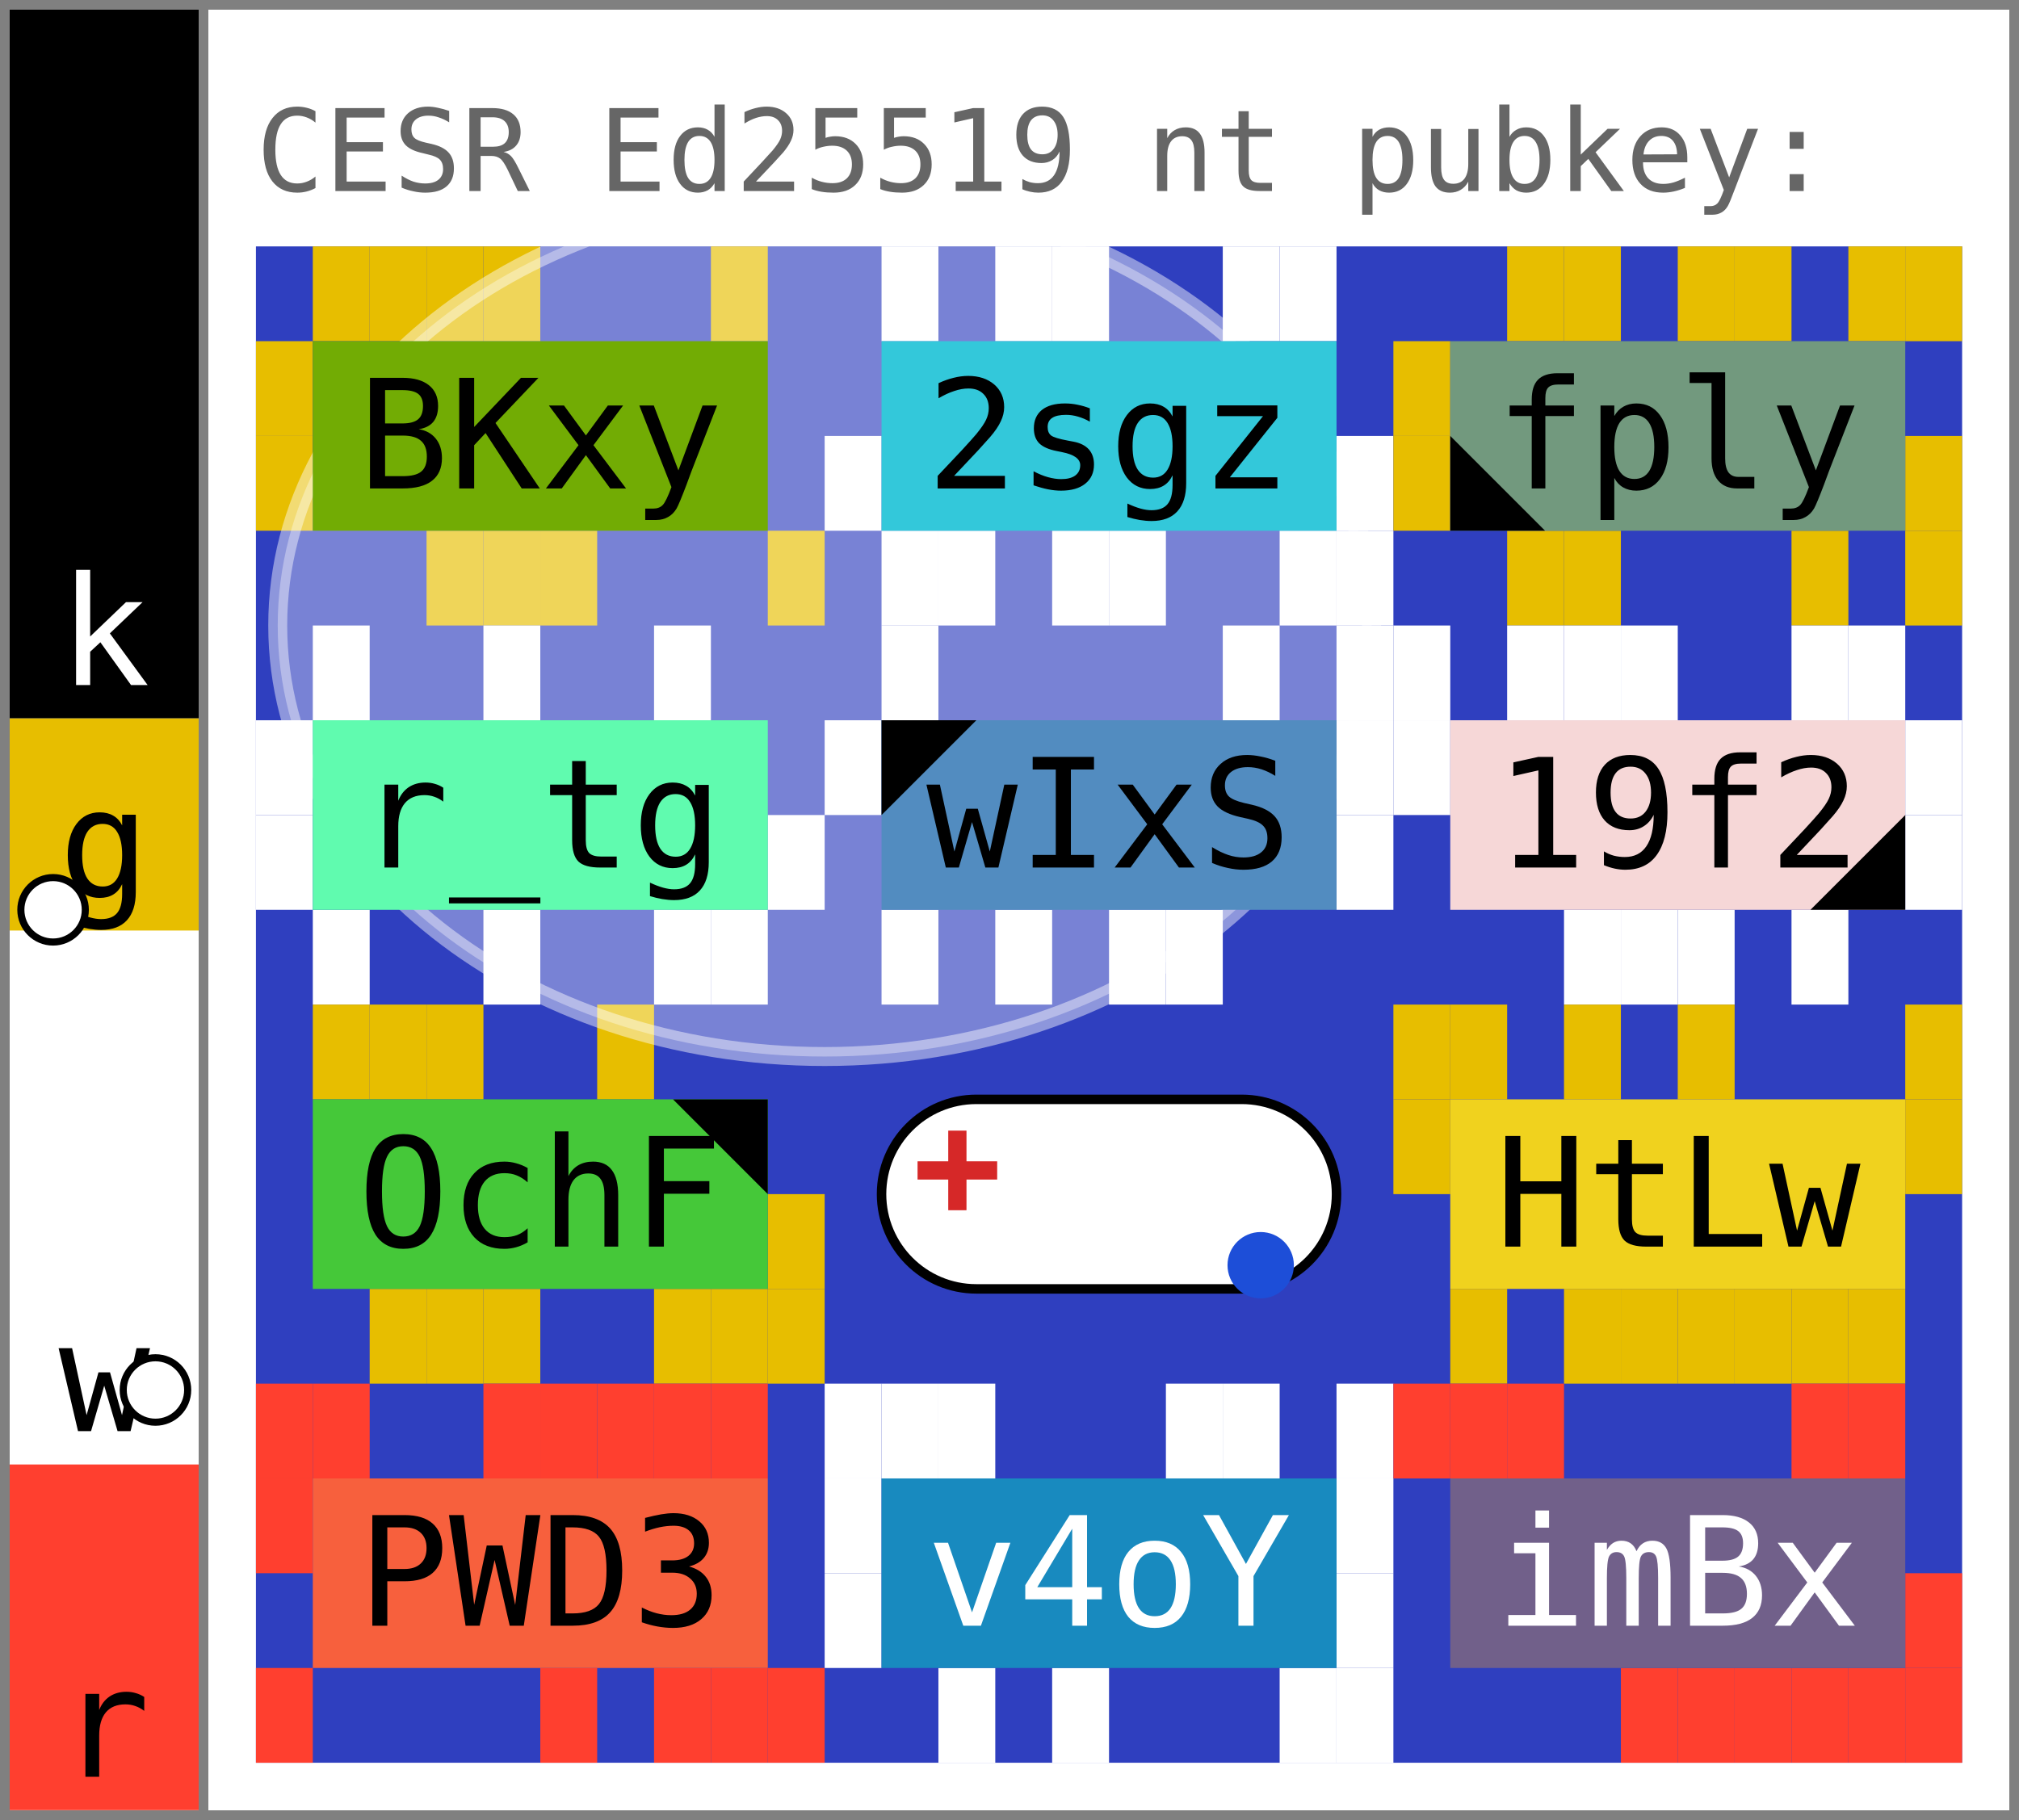
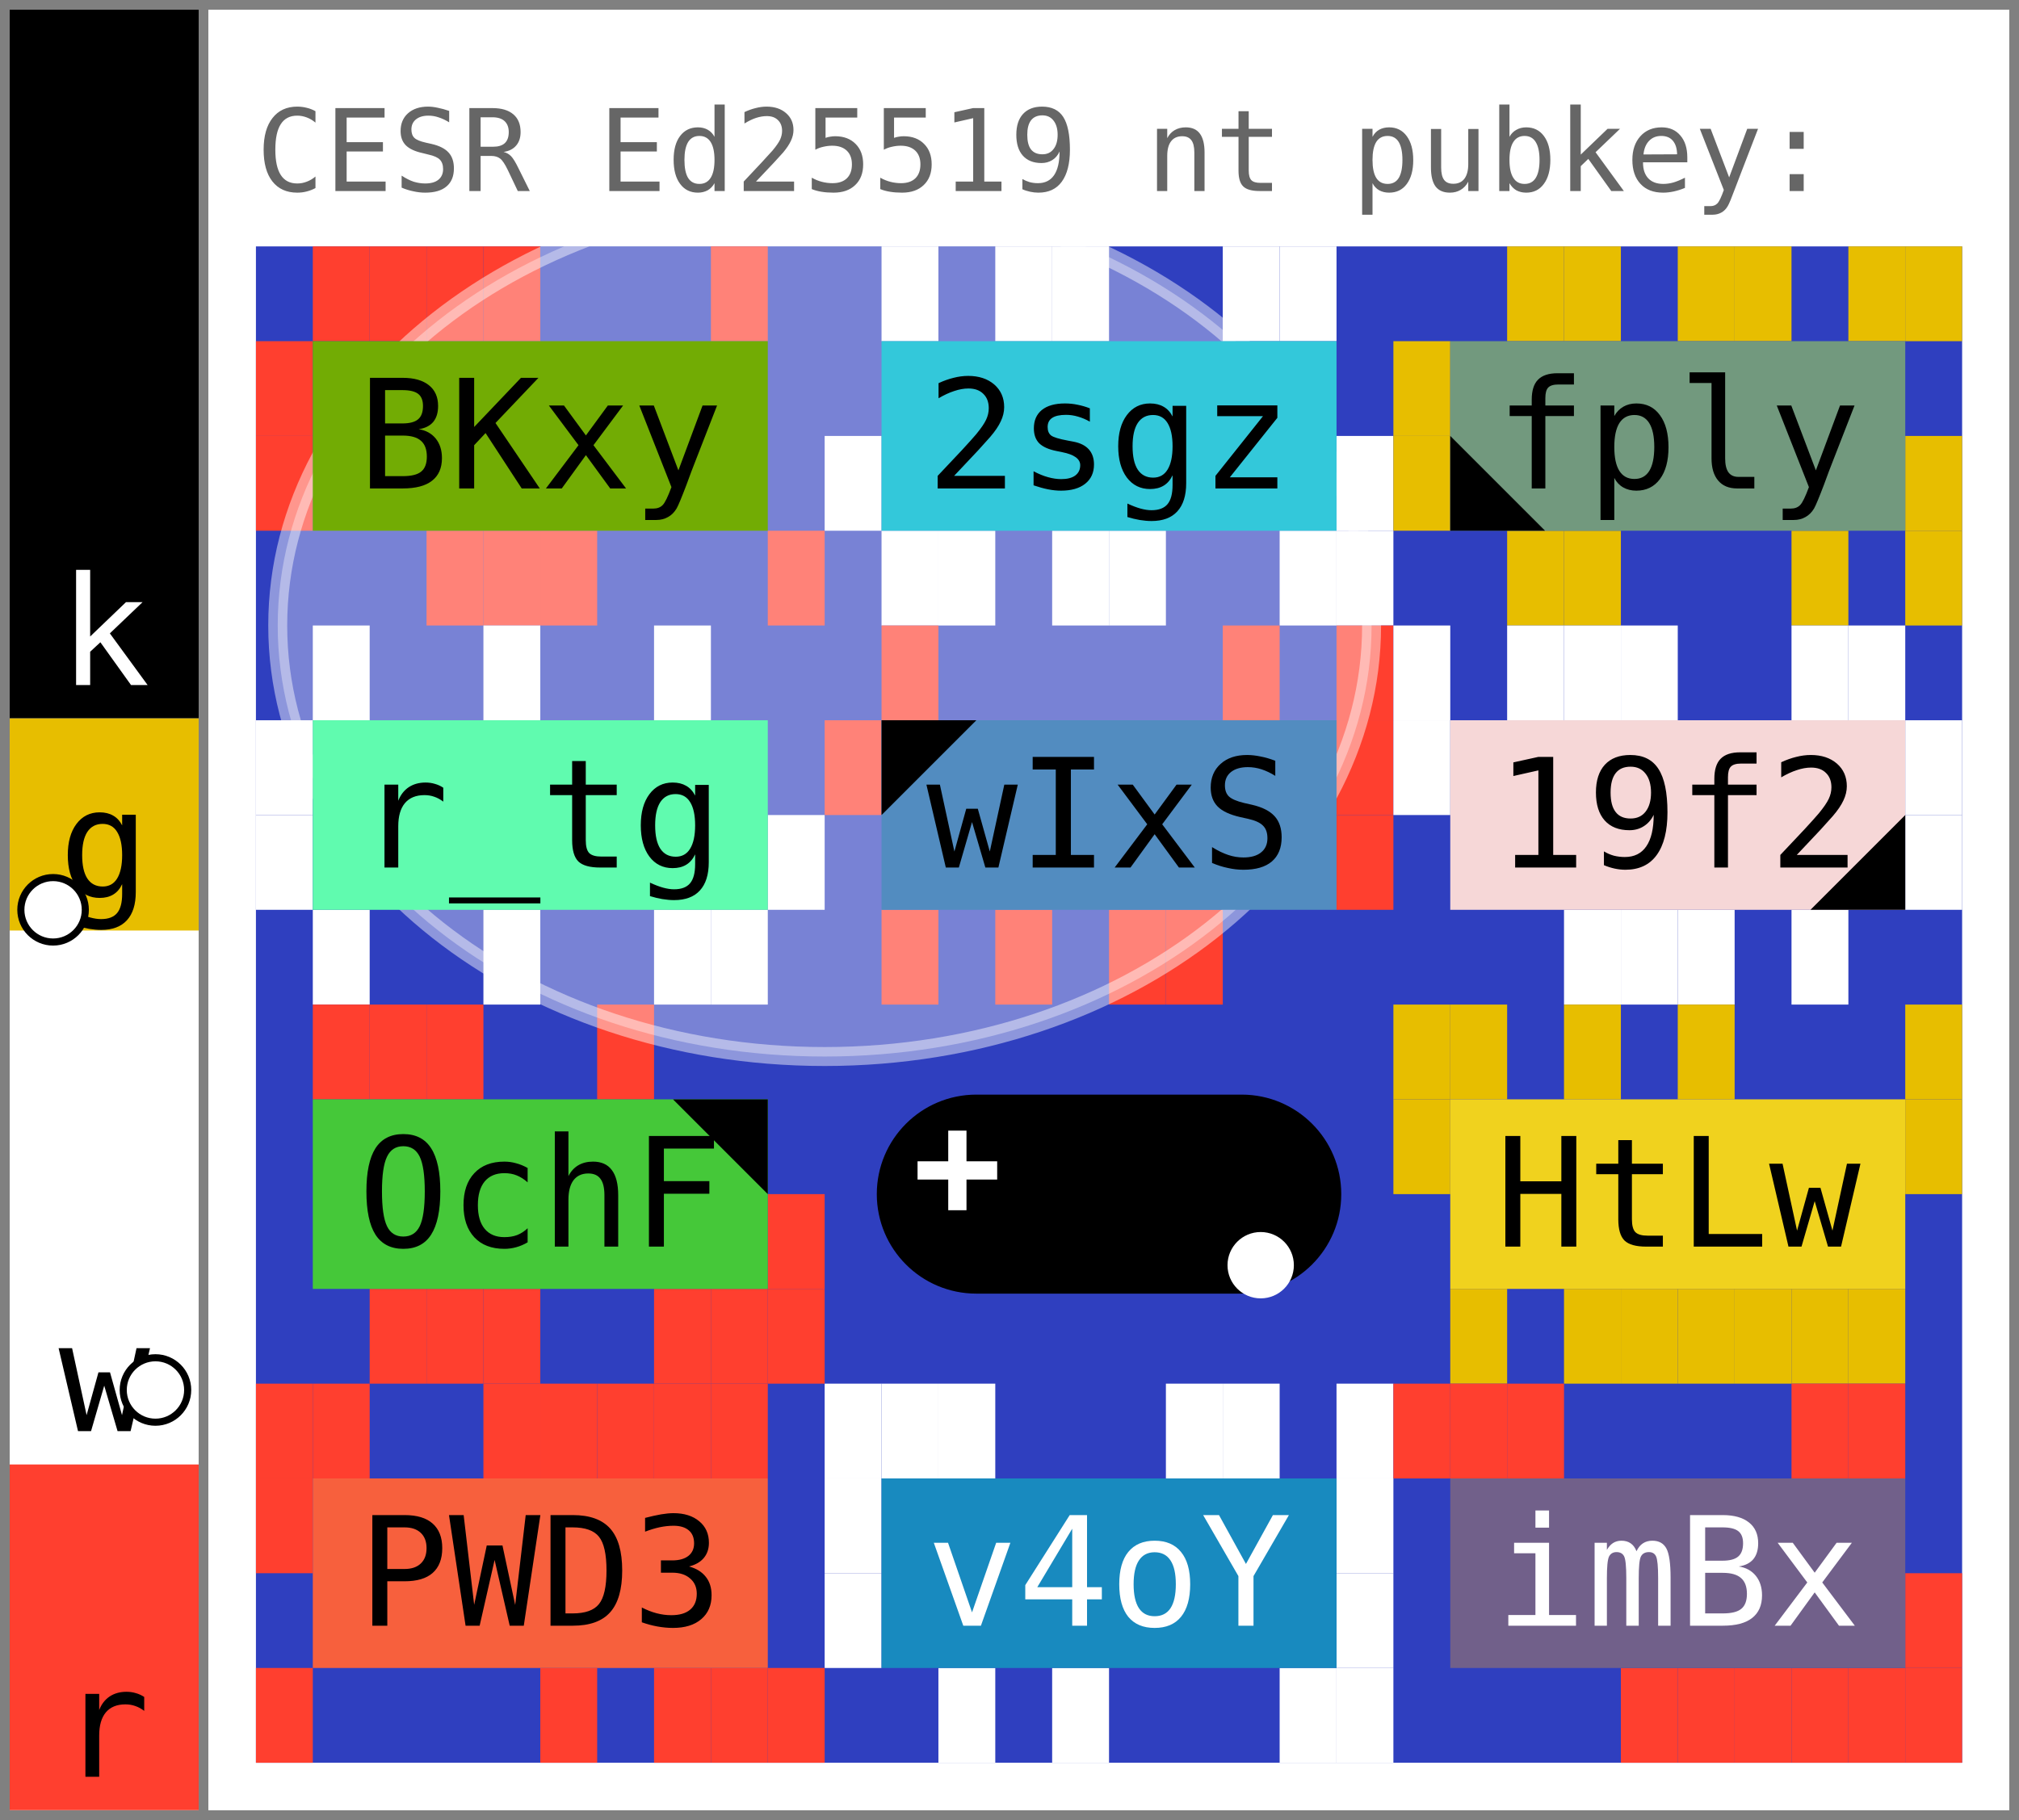
- <svg xmlns="http://www.w3.org/2000/svg" width="213.0" height="192.0" viewBox="0 0 213.0 192.0" data-entviz-version="v9" data-entviz-lib="0.9.2" data-input-bytes="44" data-cols="3" data-rows="4">
+ <svg xmlns="http://www.w3.org/2000/svg" width="213.0" height="192.0" viewBox="0 0 213.0 192.0" data-entviz-version="v10" data-entviz-lib="0.10.0" data-input-bytes="44" data-cols="3" data-rows="4">
  <defs>
    <clipPath id="grid-clip-c7111e5b399acc5b-3x4">
      <rect x="27.0" y="26.0" width="180.0" height="160.0" />
    </clipPath>
  </defs>
  <rect x="0" y="0" width="213.0" height="192.0" fill="#ffffff" />
  <g data-channel="grid">
    <rect x="27.0" y="26.0" width="180.0" height="160.0" fill="#2f3fbf" />
    <g>
-       <rect x="33.0" y="26.0" width="6.0" height="10.0" fill="#e7be00" />
-       <rect x="39.0" y="26.0" width="6.0" height="10.0" fill="#e7be00" />
-       <rect x="45.0" y="26.0" width="6.0" height="10.0" fill="#e7be00" />
-       <rect x="51.0" y="26.0" width="6.0" height="10.0" fill="#e7be00" />
-       <rect x="75.0" y="26.0" width="6.0" height="10.0" fill="#e7be00" />
-       <rect x="81.0" y="56.0" width="6.0" height="10.0" fill="#e7be00" />
-       <rect x="57.0" y="56.0" width="6.0" height="10.0" fill="#e7be00" />
-       <rect x="51.0" y="56.0" width="6.0" height="10.0" fill="#e7be00" />
-       <rect x="45.0" y="56.0" width="6.0" height="10.0" fill="#e7be00" />
-       <rect x="27.0" y="46.0" width="6.0" height="10.0" fill="#e7be00" />
-       <rect x="27.0" y="36.0" width="6.0" height="10.0" fill="#e7be00" />
+       <rect x="33.0" y="26.0" width="6.0" height="10.0" fill="#ff3f2f" />
+       <rect x="39.0" y="26.0" width="6.0" height="10.0" fill="#ff3f2f" />
+       <rect x="45.0" y="26.0" width="6.0" height="10.0" fill="#ff3f2f" />
+       <rect x="51.0" y="26.0" width="6.0" height="10.0" fill="#ff3f2f" />
+       <rect x="75.0" y="26.0" width="6.0" height="10.0" fill="#ff3f2f" />
+       <rect x="81.0" y="56.0" width="6.0" height="10.0" fill="#ff3f2f" />
+       <rect x="57.0" y="56.0" width="6.0" height="10.0" fill="#ff3f2f" />
+       <rect x="51.0" y="56.0" width="6.0" height="10.0" fill="#ff3f2f" />
+       <rect x="45.0" y="56.0" width="6.0" height="10.0" fill="#ff3f2f" />
+       <rect x="27.0" y="46.0" width="6.0" height="10.0" fill="#ff3f2f" />
+       <rect x="27.0" y="36.0" width="6.0" height="10.0" fill="#ff3f2f" />
      <rect x="93.0" y="26.0" width="6.0" height="10.0" fill="#ffffff" />
      <rect x="105.0" y="26.0" width="6.0" height="10.0" fill="#ffffff" />
      <rect x="111.0" y="26.0" width="6.0" height="10.0" fill="#ffffff" />
      <rect x="129.0" y="26.0" width="6.0" height="10.0" fill="#ffffff" />
      <rect x="135.0" y="26.0" width="6.0" height="10.0" fill="#ffffff" />
      <rect x="141.0" y="46.0" width="6.0" height="10.0" fill="#ffffff" />
      <rect x="141.0" y="56.0" width="6.0" height="10.0" fill="#ffffff" />
      <rect x="135.0" y="56.0" width="6.0" height="10.0" fill="#ffffff" />
      <rect x="117.0" y="56.0" width="6.0" height="10.0" fill="#ffffff" />
      <rect x="111.0" y="56.0" width="6.0" height="10.0" fill="#ffffff" />
      <rect x="99.0" y="56.0" width="6.0" height="10.0" fill="#ffffff" />
      <rect x="93.0" y="56.0" width="6.0" height="10.0" fill="#ffffff" />
      <rect x="87.0" y="46.0" width="6.0" height="10.0" fill="#ffffff" />
      <rect x="159.0" y="26.0" width="6.0" height="10.0" fill="#e7be00" />
      <rect x="165.0" y="26.0" width="6.0" height="10.0" fill="#e7be00" />
      <rect x="177.0" y="26.0" width="6.0" height="10.0" fill="#e7be00" />
      <rect x="183.0" y="26.0" width="6.0" height="10.0" fill="#e7be00" />
      <rect x="195.0" y="26.0" width="6.0" height="10.0" fill="#e7be00" />
      <rect x="201.0" y="26.0" width="6.0" height="10.0" fill="#e7be00" />
      <rect x="201.0" y="46.0" width="6.0" height="10.0" fill="#e7be00" />
      <rect x="201.0" y="56.0" width="6.0" height="10.0" fill="#e7be00" />
      <rect x="189.0" y="56.0" width="6.0" height="10.0" fill="#e7be00" />
      <rect x="165.0" y="56.0" width="6.0" height="10.0" fill="#e7be00" />
      <rect x="159.0" y="56.0" width="6.0" height="10.0" fill="#e7be00" />
      <rect x="147.0" y="46.0" width="6.0" height="10.0" fill="#e7be00" />
      <rect x="147.0" y="36.0" width="6.0" height="10.0" fill="#e7be00" />
      <rect x="33.0" y="66.0" width="6.0" height="10.0" fill="#ffffff" />
      <rect x="51.0" y="66.0" width="6.0" height="10.0" fill="#ffffff" />
      <rect x="69.0" y="66.0" width="6.0" height="10.0" fill="#ffffff" />
      <rect x="81.0" y="86.0" width="6.0" height="10.0" fill="#ffffff" />
      <rect x="75.0" y="96.0" width="6.0" height="10.0" fill="#ffffff" />
      <rect x="69.0" y="96.0" width="6.0" height="10.0" fill="#ffffff" />
      <rect x="51.0" y="96.0" width="6.0" height="10.0" fill="#ffffff" />
      <rect x="33.0" y="96.0" width="6.0" height="10.0" fill="#ffffff" />
      <rect x="27.0" y="86.0" width="6.0" height="10.0" fill="#ffffff" />
      <rect x="27.0" y="76.0" width="6.0" height="10.0" fill="#ffffff" />
-       <rect x="93.0" y="66.0" width="6.0" height="10.0" fill="#ffffff" />
-       <rect x="129.0" y="66.0" width="6.0" height="10.0" fill="#ffffff" />
-       <rect x="141.0" y="66.0" width="6.0" height="10.0" fill="#ffffff" />
-       <rect x="141.0" y="76.0" width="6.0" height="10.0" fill="#ffffff" />
-       <rect x="141.0" y="86.0" width="6.0" height="10.0" fill="#ffffff" />
-       <rect x="123.0" y="96.0" width="6.0" height="10.0" fill="#ffffff" />
-       <rect x="117.0" y="96.0" width="6.0" height="10.0" fill="#ffffff" />
-       <rect x="105.0" y="96.0" width="6.0" height="10.0" fill="#ffffff" />
-       <rect x="93.0" y="96.0" width="6.0" height="10.0" fill="#ffffff" />
-       <rect x="87.0" y="76.0" width="6.0" height="10.0" fill="#ffffff" />
+       <rect x="93.0" y="66.0" width="6.0" height="10.0" fill="#ff3f2f" />
+       <rect x="129.0" y="66.0" width="6.0" height="10.0" fill="#ff3f2f" />
+       <rect x="141.0" y="66.0" width="6.0" height="10.0" fill="#ff3f2f" />
+       <rect x="141.0" y="76.0" width="6.0" height="10.0" fill="#ff3f2f" />
+       <rect x="141.0" y="86.0" width="6.0" height="10.0" fill="#ff3f2f" />
+       <rect x="123.0" y="96.0" width="6.0" height="10.0" fill="#ff3f2f" />
+       <rect x="117.0" y="96.0" width="6.0" height="10.0" fill="#ff3f2f" />
+       <rect x="105.0" y="96.0" width="6.0" height="10.0" fill="#ff3f2f" />
+       <rect x="93.0" y="96.0" width="6.0" height="10.0" fill="#ff3f2f" />
+       <rect x="87.0" y="76.0" width="6.0" height="10.0" fill="#ff3f2f" />
      <rect x="147.0" y="66.0" width="6.0" height="10.0" fill="#ffffff" />
      <rect x="159.0" y="66.0" width="6.0" height="10.0" fill="#ffffff" />
      <rect x="165.0" y="66.0" width="6.0" height="10.0" fill="#ffffff" />
      <rect x="171.0" y="66.0" width="6.0" height="10.0" fill="#ffffff" />
      <rect x="189.0" y="66.0" width="6.0" height="10.0" fill="#ffffff" />
      <rect x="195.0" y="66.0" width="6.0" height="10.0" fill="#ffffff" />
      <rect x="201.0" y="76.0" width="6.0" height="10.0" fill="#ffffff" />
      <rect x="201.0" y="86.0" width="6.0" height="10.0" fill="#ffffff" />
      <rect x="189.0" y="96.0" width="6.0" height="10.0" fill="#ffffff" />
      <rect x="177.0" y="96.0" width="6.0" height="10.0" fill="#ffffff" />
      <rect x="171.0" y="96.0" width="6.0" height="10.0" fill="#ffffff" />
      <rect x="165.0" y="96.0" width="6.0" height="10.0" fill="#ffffff" />
      <rect x="147.0" y="76.0" width="6.0" height="10.0" fill="#ffffff" />
-       <rect x="33.0" y="106.0" width="6.0" height="10.0" fill="#e7be00" />
-       <rect x="39.0" y="106.0" width="6.0" height="10.0" fill="#e7be00" />
-       <rect x="45.0" y="106.0" width="6.0" height="10.0" fill="#e7be00" />
-       <rect x="63.0" y="106.0" width="6.0" height="10.0" fill="#e7be00" />
-       <rect x="81.0" y="126.0" width="6.0" height="10.0" fill="#e7be00" />
-       <rect x="81.0" y="136.0" width="6.0" height="10.0" fill="#e7be00" />
-       <rect x="75.0" y="136.0" width="6.0" height="10.0" fill="#e7be00" />
-       <rect x="69.0" y="136.0" width="6.0" height="10.0" fill="#e7be00" />
-       <rect x="51.0" y="136.0" width="6.0" height="10.0" fill="#e7be00" />
-       <rect x="45.0" y="136.0" width="6.0" height="10.0" fill="#e7be00" />
-       <rect x="39.0" y="136.0" width="6.0" height="10.0" fill="#e7be00" />
+       <rect x="33.0" y="106.0" width="6.0" height="10.0" fill="#ff3f2f" />
+       <rect x="39.0" y="106.0" width="6.0" height="10.0" fill="#ff3f2f" />
+       <rect x="45.0" y="106.0" width="6.0" height="10.0" fill="#ff3f2f" />
+       <rect x="63.0" y="106.0" width="6.0" height="10.0" fill="#ff3f2f" />
+       <rect x="81.0" y="126.0" width="6.0" height="10.0" fill="#ff3f2f" />
+       <rect x="81.0" y="136.0" width="6.0" height="10.0" fill="#ff3f2f" />
+       <rect x="75.0" y="136.0" width="6.0" height="10.0" fill="#ff3f2f" />
+       <rect x="69.0" y="136.0" width="6.0" height="10.0" fill="#ff3f2f" />
+       <rect x="51.0" y="136.0" width="6.0" height="10.0" fill="#ff3f2f" />
+       <rect x="45.0" y="136.0" width="6.0" height="10.0" fill="#ff3f2f" />
+       <rect x="39.0" y="136.0" width="6.0" height="10.0" fill="#ff3f2f" />
      <rect x="147.0" y="106.0" width="6.0" height="10.0" fill="#e7be00" />
      <rect x="153.0" y="106.0" width="6.0" height="10.0" fill="#e7be00" />
      <rect x="165.0" y="106.0" width="6.0" height="10.0" fill="#e7be00" />
      <rect x="177.0" y="106.0" width="6.0" height="10.0" fill="#e7be00" />
      <rect x="201.0" y="106.0" width="6.0" height="10.0" fill="#e7be00" />
      <rect x="201.0" y="116.0" width="6.0" height="10.0" fill="#e7be00" />
      <rect x="195.0" y="136.0" width="6.0" height="10.0" fill="#e7be00" />
      <rect x="189.0" y="136.0" width="6.0" height="10.0" fill="#e7be00" />
      <rect x="183.0" y="136.0" width="6.0" height="10.0" fill="#e7be00" />
      <rect x="177.0" y="136.0" width="6.0" height="10.0" fill="#e7be00" />
      <rect x="171.0" y="136.0" width="6.0" height="10.0" fill="#e7be00" />
      <rect x="165.0" y="136.0" width="6.0" height="10.0" fill="#e7be00" />
      <rect x="153.0" y="136.0" width="6.0" height="10.0" fill="#e7be00" />
      <rect x="147.0" y="116.0" width="6.0" height="10.0" fill="#e7be00" />
      <rect x="27.0" y="146.0" width="6.0" height="10.0" fill="#ff3f2f" />
      <rect x="33.0" y="146.0" width="6.0" height="10.0" fill="#ff3f2f" />
      <rect x="51.0" y="146.0" width="6.0" height="10.0" fill="#ff3f2f" />
      <rect x="57.0" y="146.0" width="6.0" height="10.0" fill="#ff3f2f" />
      <rect x="63.0" y="146.0" width="6.0" height="10.0" fill="#ff3f2f" />
      <rect x="69.0" y="146.0" width="6.0" height="10.0" fill="#ff3f2f" />
      <rect x="75.0" y="146.0" width="6.0" height="10.0" fill="#ff3f2f" />
      <rect x="81.0" y="176.0" width="6.0" height="10.0" fill="#ff3f2f" />
      <rect x="75.0" y="176.0" width="6.0" height="10.0" fill="#ff3f2f" />
      <rect x="69.0" y="176.0" width="6.0" height="10.0" fill="#ff3f2f" />
      <rect x="57.0" y="176.0" width="6.0" height="10.0" fill="#ff3f2f" />
      <rect x="27.0" y="176.0" width="6.0" height="10.0" fill="#ff3f2f" />
      <rect x="27.0" y="156.0" width="6.0" height="10.0" fill="#ff3f2f" />
      <rect x="87.0" y="146.0" width="6.0" height="10.0" fill="#ffffff" />
      <rect x="93.0" y="146.0" width="6.0" height="10.0" fill="#ffffff" />
      <rect x="99.0" y="146.0" width="6.0" height="10.0" fill="#ffffff" />
      <rect x="123.0" y="146.0" width="6.0" height="10.0" fill="#ffffff" />
      <rect x="129.0" y="146.0" width="6.0" height="10.0" fill="#ffffff" />
      <rect x="141.0" y="146.0" width="6.0" height="10.0" fill="#ffffff" />
      <rect x="141.0" y="156.0" width="6.0" height="10.0" fill="#ffffff" />
      <rect x="141.0" y="166.0" width="6.0" height="10.0" fill="#ffffff" />
      <rect x="141.0" y="176.0" width="6.0" height="10.0" fill="#ffffff" />
      <rect x="135.0" y="176.0" width="6.0" height="10.0" fill="#ffffff" />
      <rect x="111.0" y="176.0" width="6.0" height="10.0" fill="#ffffff" />
      <rect x="99.0" y="176.0" width="6.0" height="10.0" fill="#ffffff" />
      <rect x="87.0" y="166.0" width="6.0" height="10.0" fill="#ffffff" />
      <rect x="87.0" y="156.0" width="6.0" height="10.0" fill="#ffffff" />
      <rect x="147.0" y="146.0" width="6.0" height="10.0" fill="#ff3f2f" />
      <rect x="153.0" y="146.0" width="6.0" height="10.0" fill="#ff3f2f" />
      <rect x="159.0" y="146.0" width="6.0" height="10.0" fill="#ff3f2f" />
      <rect x="189.0" y="146.0" width="6.0" height="10.0" fill="#ff3f2f" />
      <rect x="195.0" y="146.0" width="6.0" height="10.0" fill="#ff3f2f" />
      <rect x="201.0" y="166.0" width="6.0" height="10.0" fill="#ff3f2f" />
      <rect x="201.0" y="176.0" width="6.0" height="10.0" fill="#ff3f2f" />
      <rect x="195.0" y="176.0" width="6.0" height="10.0" fill="#ff3f2f" />
      <rect x="189.0" y="176.0" width="6.0" height="10.0" fill="#ff3f2f" />
      <rect x="183.0" y="176.0" width="6.0" height="10.0" fill="#ff3f2f" />
      <rect x="177.0" y="176.0" width="6.0" height="10.0" fill="#ff3f2f" />
      <rect x="171.0" y="176.0" width="6.0" height="10.0" fill="#ff3f2f" />
    </g>
    <g clip-path="url(#grid-clip-c7111e5b399acc5b-3x4)" data-channel="ellipse" data-ellipse-anchor-x="87.0" data-ellipse-anchor-y="66.0" data-ellipse-rx="57.69991334482228" data-ellipse-ry="45.48110816591874" data-ellipse-rotation-deg="180.0">
      <ellipse cx="87.0" cy="66.0" rx="57.7" ry="45.481" transform="rotate(180.0 87.0 66.0)" fill="#ffffff" stroke="#ffffff" fill-opacity="0.35" stroke-opacity="0.45" stroke-width="2.0" />
    </g>
    <g>
      <g data-channel="cell" data-cell-index="0" data-cell-row="0" data-cell-col="0">
        <rect x="33.0" y="36.0" width="48.0" height="20.0" fill="#72ac04" />
        <text x="57.0" y="46.0" fill="#000000" style="font-family: &quot;JetBrains Mono&quot;, &quot;Menlo&quot;, &quot;Consolas&quot;, &quot;DejaVu Sans Mono&quot;, &quot;Liberation Mono&quot;, &quot;Roboto Mono&quot;, &quot;Noto Sans Mono&quot;, monospace; font-size: 16.0px;" text-anchor="middle" dominant-baseline="central">BKxy</text>
      </g>
      <g data-channel="cell" data-cell-index="1" data-cell-row="0" data-cell-col="1">
        <rect x="93.0" y="36.0" width="48.0" height="20.0" fill="#33c8da" />
        <text x="117.0" y="46.0" fill="#000000" style="font-family: &quot;JetBrains Mono&quot;, &quot;Menlo&quot;, &quot;Consolas&quot;, &quot;DejaVu Sans Mono&quot;, &quot;Liberation Mono&quot;, &quot;Roboto Mono&quot;, &quot;Noto Sans Mono&quot;, monospace; font-size: 16.0px;" text-anchor="middle" dominant-baseline="central">2sgz</text>
      </g>
      <g data-channel="cell" data-cell-index="2" data-cell-row="0" data-cell-col="2" data-cell-quartile="4">
        <rect x="153.0" y="36.0" width="48.0" height="20.0" fill="#72997e" />
        <text x="177.0" y="46.0" fill="#000000" style="font-family: &quot;JetBrains Mono&quot;, &quot;Menlo&quot;, &quot;Consolas&quot;, &quot;DejaVu Sans Mono&quot;, &quot;Liberation Mono&quot;, &quot;Roboto Mono&quot;, &quot;Noto Sans Mono&quot;, monospace; font-size: 16.0px;" text-anchor="middle" dominant-baseline="central">fply</text>
        <polygon points="153.0,56.0 153.0,46.0 163.0,56.0" fill="#000000" />
      </g>
      <g data-channel="cell" data-cell-index="3" data-cell-row="1" data-cell-col="0">
        <rect x="33.0" y="76.0" width="48.0" height="20.0" fill="#60fbaf" />
        <text x="57.0" y="86.0" fill="#000000" style="font-family: &quot;JetBrains Mono&quot;, &quot;Menlo&quot;, &quot;Consolas&quot;, &quot;DejaVu Sans Mono&quot;, &quot;Liberation Mono&quot;, &quot;Roboto Mono&quot;, &quot;Noto Sans Mono&quot;, monospace; font-size: 16.0px;" text-anchor="middle" dominant-baseline="central">r_tg</text>
      </g>
      <g data-channel="cell" data-cell-index="4" data-cell-row="1" data-cell-col="1" data-cell-quartile="1">
        <rect x="93.0" y="76.0" width="48.0" height="20.0" fill="#528cc0" />
        <text x="117.0" y="86.0" fill="#000000" style="font-family: &quot;JetBrains Mono&quot;, &quot;Menlo&quot;, &quot;Consolas&quot;, &quot;DejaVu Sans Mono&quot;, &quot;Liberation Mono&quot;, &quot;Roboto Mono&quot;, &quot;Noto Sans Mono&quot;, monospace; font-size: 16.0px;" text-anchor="middle" dominant-baseline="central">wIxS</text>
        <polygon points="93.0,76.0 103.0,76.0 93.0,86.0" fill="#000000" />
      </g>
      <g data-channel="cell" data-cell-index="5" data-cell-row="1" data-cell-col="2" data-cell-quartile="3">
        <rect x="153.0" y="76.0" width="48.0" height="20.0" fill="#f6d7d7" />
        <text x="177.0" y="86.0" fill="#000000" style="font-family: &quot;JetBrains Mono&quot;, &quot;Menlo&quot;, &quot;Consolas&quot;, &quot;DejaVu Sans Mono&quot;, &quot;Liberation Mono&quot;, &quot;Roboto Mono&quot;, &quot;Noto Sans Mono&quot;, monospace; font-size: 16.0px;" text-anchor="middle" dominant-baseline="central">19f2</text>
        <polygon points="201.0,96.0 201.0,86.0 191.0,96.0" fill="#000000" />
      </g>
      <g data-channel="cell" data-cell-index="6" data-cell-row="2" data-cell-col="0" data-cell-quartile="2">
        <rect x="33.0" y="116.0" width="48.0" height="20.0" fill="#45c839" />
        <text x="57.0" y="126.0" fill="#000000" style="font-family: &quot;JetBrains Mono&quot;, &quot;Menlo&quot;, &quot;Consolas&quot;, &quot;DejaVu Sans Mono&quot;, &quot;Liberation Mono&quot;, &quot;Roboto Mono&quot;, &quot;Noto Sans Mono&quot;, monospace; font-size: 16.0px;" text-anchor="middle" dominant-baseline="central">OchF</text>
        <polygon points="81.0,116.0 71.0,116.0 81.0,126.0" fill="#000000" />
      </g>
      <g data-channel="cell" data-cell-index="7" data-cell-row="2" data-cell-col="1" data-cell-blank="true" data-cell-blank-map="true">
-         <rect x="93.0" y="116.0" width="48.0" height="20.0" rx="10.0" ry="10.0" fill="#ffffff" stroke="#000000" stroke-width="1" />
-         <circle cx="133.0" cy="133.5" r="3.5" fill="#1d4ed8" data-blank-map-min="3,2" />
-         <path d="M 96.8,123.5 H 105.2 M 101.0,119.3 V 127.7" fill="none" stroke="#d62828" stroke-width="1.925" stroke-linecap="butt" data-blank-map-max="1,0" />
+         <rect x="93.0" y="116.0" width="48.0" height="20.0" rx="10.0" ry="10.0" fill="#000000" stroke="#000000" stroke-width="1" />
+         <circle cx="133.0" cy="133.5" r="3.5" fill="#ffffff" data-blank-map-min="3,2" />
+         <path d="M 96.8,123.5 H 105.2 M 101.0,119.3 V 127.7" fill="none" stroke="#ffffff" stroke-width="1.925" stroke-linecap="butt" data-blank-map-max="1,0" />
      </g>
      <g data-channel="cell" data-cell-index="8" data-cell-row="2" data-cell-col="2">
        <rect x="153.0" y="116.0" width="48.0" height="20.0" fill="#f0d21e" />
        <text x="177.0" y="126.0" fill="#000000" style="font-family: &quot;JetBrains Mono&quot;, &quot;Menlo&quot;, &quot;Consolas&quot;, &quot;DejaVu Sans Mono&quot;, &quot;Liberation Mono&quot;, &quot;Roboto Mono&quot;, &quot;Noto Sans Mono&quot;, monospace; font-size: 16.0px;" text-anchor="middle" dominant-baseline="central">HtLw</text>
      </g>
      <g data-channel="cell" data-cell-index="9" data-cell-row="3" data-cell-col="0">
        <rect x="33.0" y="156.0" width="48.0" height="20.0" fill="#f7603d" />
        <text x="57.0" y="166.0" fill="#000000" style="font-family: &quot;JetBrains Mono&quot;, &quot;Menlo&quot;, &quot;Consolas&quot;, &quot;DejaVu Sans Mono&quot;, &quot;Liberation Mono&quot;, &quot;Roboto Mono&quot;, &quot;Noto Sans Mono&quot;, monospace; font-size: 16.0px;" text-anchor="middle" dominant-baseline="central">PWD3</text>
      </g>
      <g data-channel="cell" data-cell-index="10" data-cell-row="3" data-cell-col="1">
        <rect x="93.0" y="156.0" width="48.0" height="20.0" fill="#188abf" />
        <text x="117.0" y="166.0" fill="#ffffff" style="font-family: &quot;JetBrains Mono&quot;, &quot;Menlo&quot;, &quot;Consolas&quot;, &quot;DejaVu Sans Mono&quot;, &quot;Liberation Mono&quot;, &quot;Roboto Mono&quot;, &quot;Noto Sans Mono&quot;, monospace; font-size: 16.0px;" text-anchor="middle" dominant-baseline="central">v4oY</text>
      </g>
      <g data-channel="cell" data-cell-index="11" data-cell-row="3" data-cell-col="2">
        <rect x="153.0" y="156.0" width="48.0" height="20.0" fill="#71608a" />
        <text x="177.0" y="166.0" fill="#ffffff" style="font-family: &quot;JetBrains Mono&quot;, &quot;Menlo&quot;, &quot;Consolas&quot;, &quot;DejaVu Sans Mono&quot;, &quot;Liberation Mono&quot;, &quot;Roboto Mono&quot;, &quot;Noto Sans Mono&quot;, monospace; font-size: 16.0px;" text-anchor="middle" dominant-baseline="central">imBx</text>
      </g>
    </g>
  </g>
  <g data-channel="color-bar" data-bar-slots="15" data-bar-marker-left="7" data-bar-marker-right="11">
    <g data-color-bar-rank="0" data-color-bar-band="K">
      <rect x="1" y="1" width="20.0" height="74.806" fill="#000000" />
      <text x="11.0" y="72.286" fill="#ffffff" style="font-family: &quot;JetBrains Mono&quot;, &quot;Menlo&quot;, &quot;Consolas&quot;, &quot;DejaVu Sans Mono&quot;, &quot;Liberation Mono&quot;, &quot;Roboto Mono&quot;, &quot;Noto Sans Mono&quot;, monospace; font-size: 16.0px;" text-anchor="middle" data-color-bar-letter="true">k</text>
    </g>
    <g data-color-bar-rank="1" data-color-bar-band="G">
      <rect x="1" y="75.806" width="20.0" height="22.399" fill="#e7be00" />
      <text x="11.0" y="94.685" fill="#000000" style="font-family: &quot;JetBrains Mono&quot;, &quot;Menlo&quot;, &quot;Consolas&quot;, &quot;DejaVu Sans Mono&quot;, &quot;Liberation Mono&quot;, &quot;Roboto Mono&quot;, &quot;Noto Sans Mono&quot;, monospace; font-size: 16.0px;" text-anchor="middle" data-color-bar-letter="true">g</text>
    </g>
    <g data-color-bar-rank="2" data-color-bar-band="W">
      <rect x="1" y="98.205" width="20.0" height="56.323" fill="#ffffff" />
      <text x="11.0" y="151.007" fill="#000000" style="font-family: &quot;JetBrains Mono&quot;, &quot;Menlo&quot;, &quot;Consolas&quot;, &quot;DejaVu Sans Mono&quot;, &quot;Liberation Mono&quot;, &quot;Roboto Mono&quot;, &quot;Noto Sans Mono&quot;, monospace; font-size: 16.0px;" text-anchor="middle" data-color-bar-letter="true">w</text>
    </g>
    <g data-color-bar-rank="3" data-color-bar-band="R">
      <rect x="1" y="154.527" width="20.0" height="36.473" fill="#ff3f2f" />
      <text x="11.0" y="187.48" fill="#000000" style="font-family: &quot;JetBrains Mono&quot;, &quot;Menlo&quot;, &quot;Consolas&quot;, &quot;DejaVu Sans Mono&quot;, &quot;Liberation Mono&quot;, &quot;Roboto Mono&quot;, &quot;Noto Sans Mono&quot;, monospace; font-size: 16.0px;" text-anchor="middle" data-color-bar-letter="true">r</text>
    </g>
    <circle cx="5.6" cy="96.0" r="3.4" fill="#ffffff" stroke="#000000" stroke-width="0.75" data-bar-marker="left" />
    <circle cx="16.4" cy="146.667" r="3.4" fill="#ffffff" stroke="#000000" stroke-width="0.75" data-bar-marker="right" />
  </g>
  <g data-channel="label-top">
    <text x="27.0" y="16.0" fill="#666666" style="font-family: &quot;JetBrains Mono&quot;, &quot;Menlo&quot;, &quot;Consolas&quot;, &quot;DejaVu Sans Mono&quot;, &quot;Liberation Mono&quot;, &quot;Roboto Mono&quot;, &quot;Noto Sans Mono&quot;, monospace; font-size: 12.0px;" dominant-baseline="central">CESR Ed25519 nt pubkey:</text>
  </g>
  <line x1="0" y1="0.5" x2="213.0" y2="0.5" stroke="#808080" stroke-width="1" shape-rendering="crispEdges" />
  <line x1="212.5" y1="0" x2="212.5" y2="192.0" stroke="#808080" stroke-width="1" shape-rendering="crispEdges" />
  <line x1="0" y1="191.5" x2="213.0" y2="191.5" stroke="#808080" stroke-width="1" shape-rendering="crispEdges" />
  <line x1="0.5" y1="0" x2="0.5" y2="192.0" stroke="#808080" stroke-width="1" shape-rendering="crispEdges" />
  <line x1="21.5" y1="0" x2="21.5" y2="192.0" stroke="#808080" stroke-width="1" shape-rendering="crispEdges" />
</svg>
